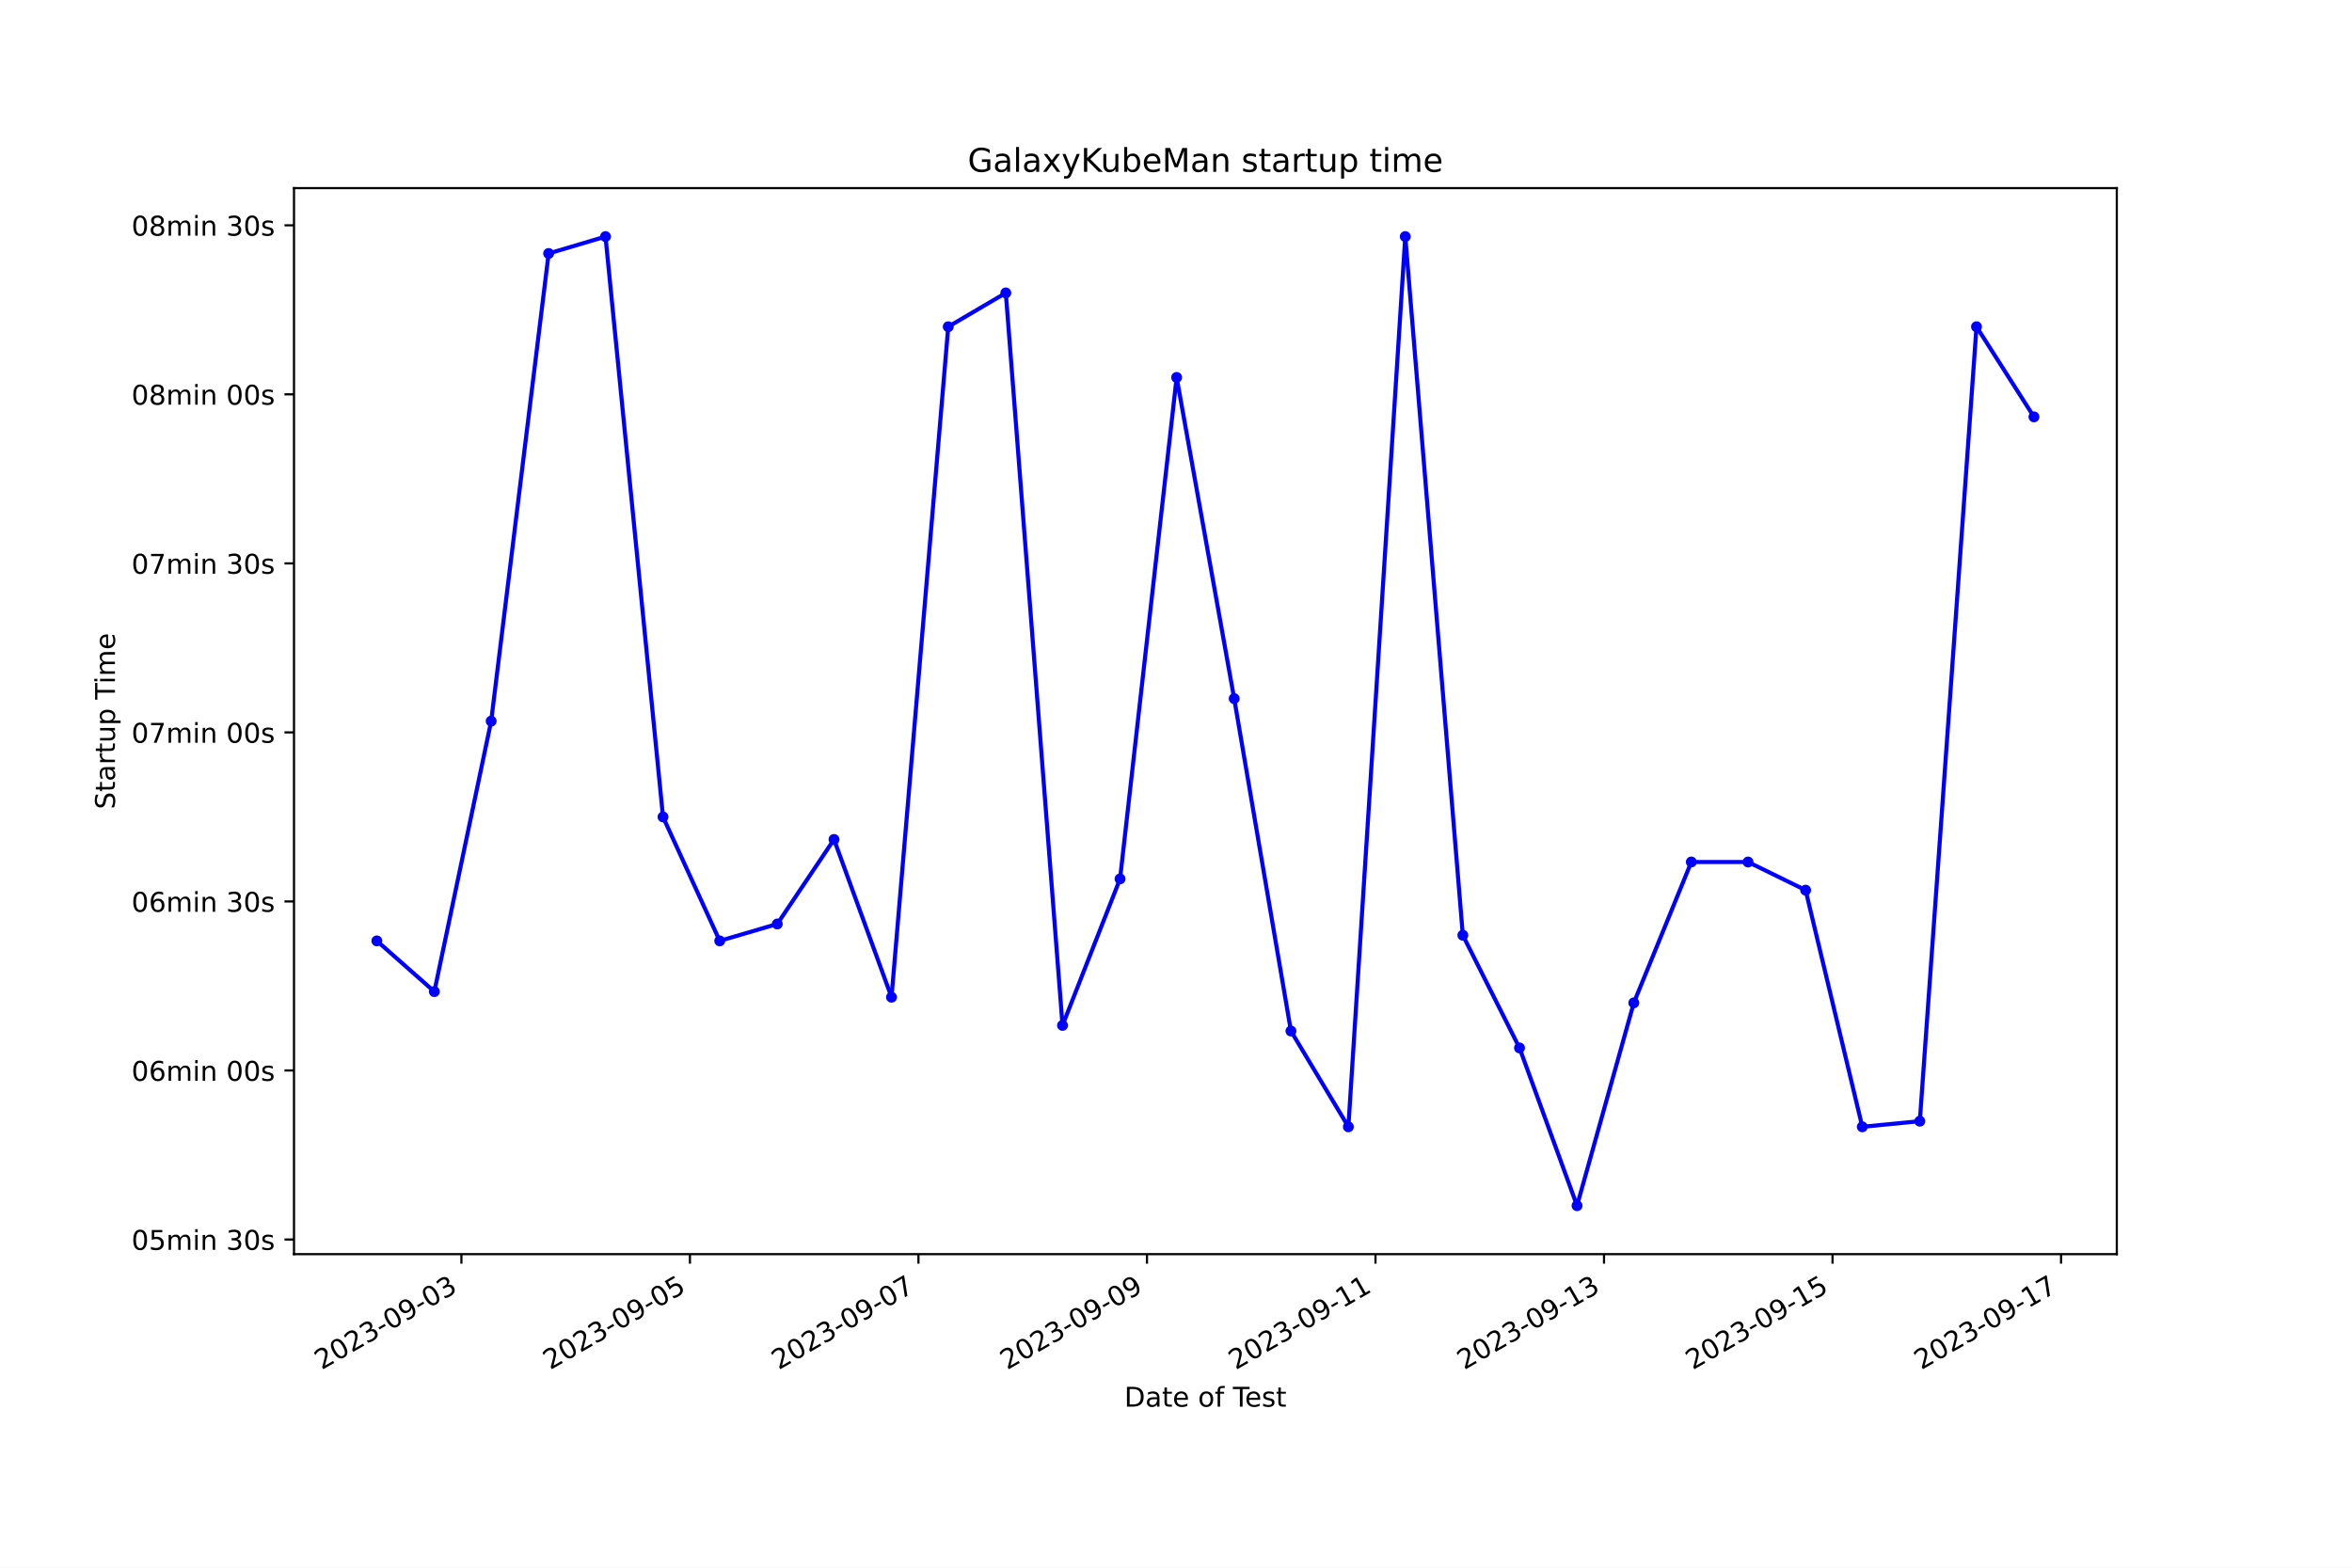
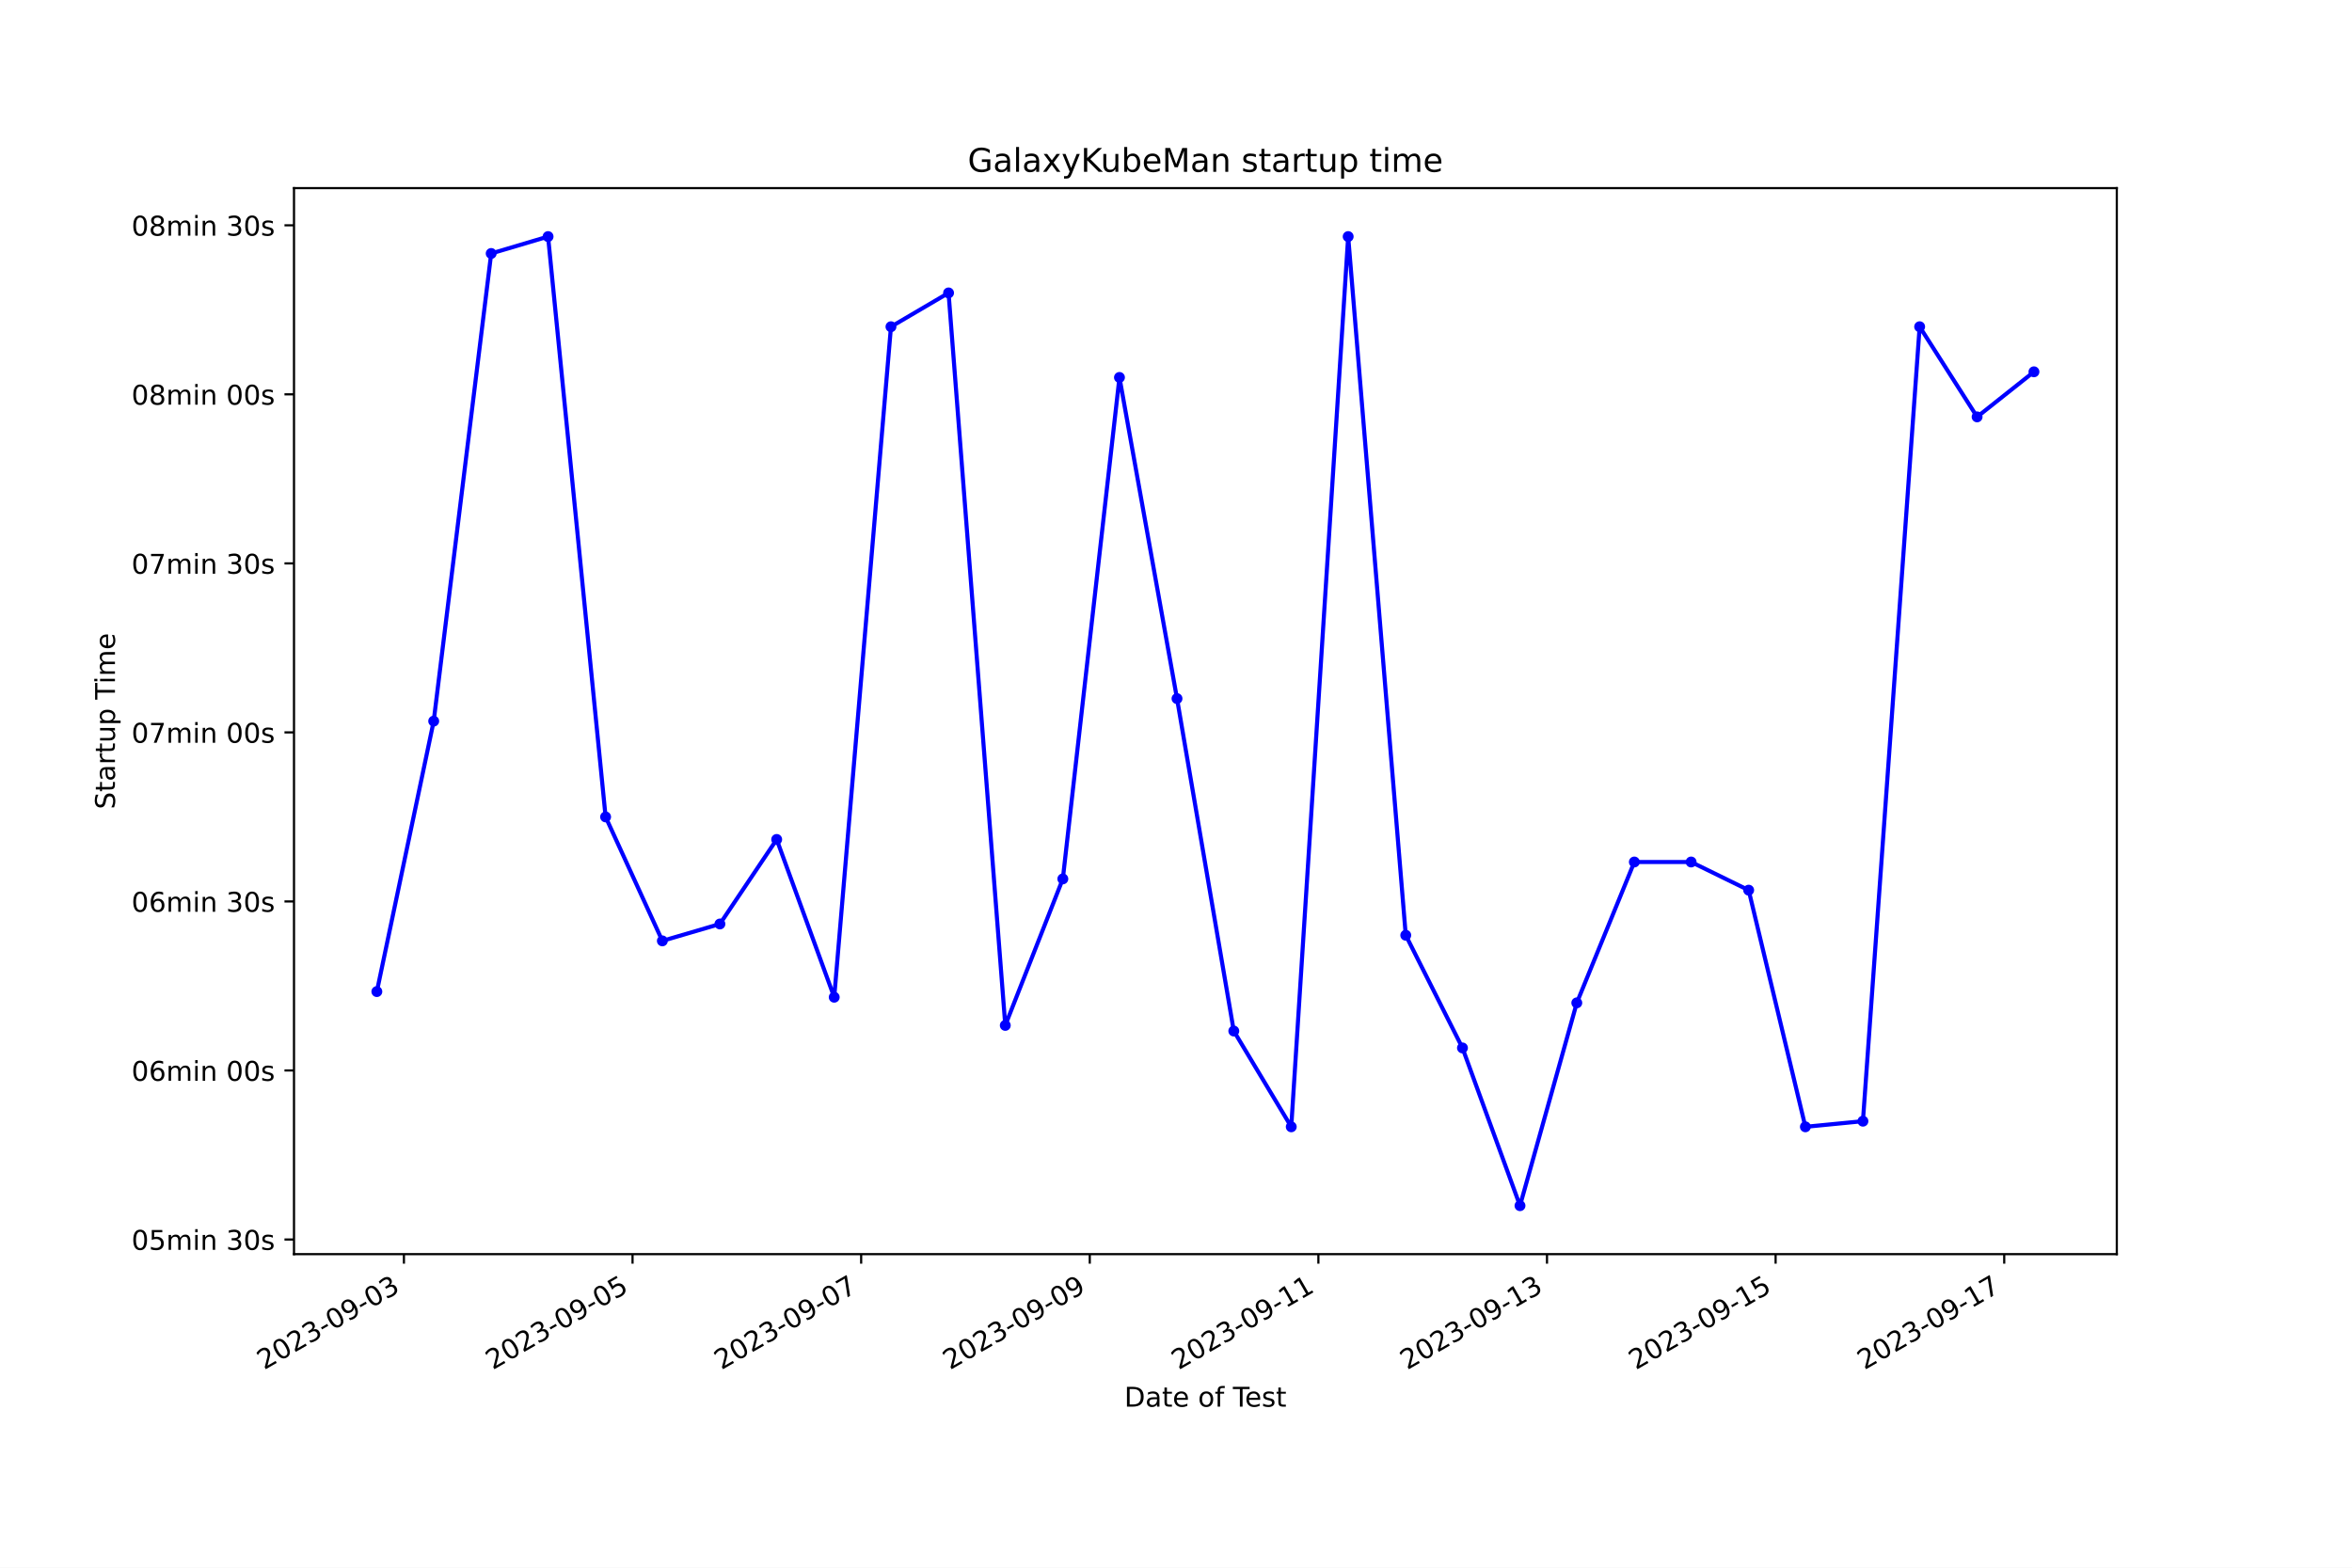
<svg xmlns="http://www.w3.org/2000/svg" xmlns:xlink="http://www.w3.org/1999/xlink" width="864pt" height="576pt" viewBox="0 0 864 576" version="1.1">
  <defs>
    <style type="text/css">*{stroke-linejoin: round; stroke-linecap: butt}</style>
  </defs>
  <g id="figure_1">
    <g id="patch_1">
      <path d="M 0 576  L 864 576  L 864 0  L 0 0  z " style="fill: #ffffff" />
    </g>
    <g id="axes_1">
      <g id="patch_2">
        <path d="M 108 460.8  L 777.6 460.8  L 777.6 69.12  L 108 69.12  z " style="fill: #ffffff" />
      </g>
      <g id="matplotlib.axis_1">
        <g id="xtick_1">
          <g id="line2d_1">
            <defs>
-               <path id="m7dee539bcd" d="M 0 0  L 0 3.5  " style="stroke: #000000; stroke-width: 0.8" />
+               <path id="m2904d286fd" d="M 0 0  L 0 3.5  " style="stroke: #000000; stroke-width: 0.8" />
            </defs>
            <g>
-               <use xlink:href="#m7dee539bcd" x="169.499" y="460.8" style="stroke: #000000; stroke-width: 0.8" />
+               <use xlink:href="#m2904d286fd" x="148.383" y="460.8" style="stroke: #000000; stroke-width: 0.8" />
            </g>
          </g>
          <g id="text_1">
-             <g transform="translate(118.1293 503.4383) rotate(-30) scale(0.1 -0.1)">
+             <g transform="translate(97.01379 503.4383) rotate(-30) scale(0.1 -0.1)">
              <defs>
                <path id="DejaVuSans-32" d="M 1228 531  L 3431 531  L 3431 0  L 469 0  L 469 531  Q 828 903 1448 1529  Q 2069 2156 2228 2338  Q 2531 2678 2651 2914  Q 2772 3150 2772 3378  Q 2772 3750 2511 3984  Q 2250 4219 1831 4219  Q 1534 4219 1204 4116  Q 875 4013 500 3803  L 500 4441  Q 881 4594 1212 4672  Q 1544 4750 1819 4750  Q 2544 4750 2975 4387  Q 3406 4025 3406 3419  Q 3406 3131 3298 2873  Q 3191 2616 2906 2266  Q 2828 2175 2409 1742  Q 1991 1309 1228 531  z " transform="scale(0.015625)" />
                <path id="DejaVuSans-30" d="M 2034 4250  Q 1547 4250 1301 3770  Q 1056 3291 1056 2328  Q 1056 1369 1301 889  Q 1547 409 2034 409  Q 2525 409 2770 889  Q 3016 1369 3016 2328  Q 3016 3291 2770 3770  Q 2525 4250 2034 4250  z M 2034 4750  Q 2819 4750 3233 4129  Q 3647 3509 3647 2328  Q 3647 1150 3233 529  Q 2819 -91 2034 -91  Q 1250 -91 836 529  Q 422 1150 422 2328  Q 422 3509 836 4129  Q 1250 4750 2034 4750  z " transform="scale(0.015625)" />
                <path id="DejaVuSans-33" d="M 2597 2516  Q 3050 2419 3304 2112  Q 3559 1806 3559 1356  Q 3559 666 3084 287  Q 2609 -91 1734 -91  Q 1441 -91 1130 -33  Q 819 25 488 141  L 488 750  Q 750 597 1062 519  Q 1375 441 1716 441  Q 2309 441 2620 675  Q 2931 909 2931 1356  Q 2931 1769 2642 2001  Q 2353 2234 1838 2234  L 1294 2234  L 1294 2753  L 1863 2753  Q 2328 2753 2575 2939  Q 2822 3125 2822 3475  Q 2822 3834 2567 4026  Q 2313 4219 1838 4219  Q 1578 4219 1281 4162  Q 984 4106 628 3988  L 628 4550  Q 988 4650 1302 4700  Q 1616 4750 1894 4750  Q 2613 4750 3031 4423  Q 3450 4097 3450 3541  Q 3450 3153 3228 2886  Q 3006 2619 2597 2516  z " transform="scale(0.015625)" />
                <path id="DejaVuSans-2d" d="M 313 2009  L 1997 2009  L 1997 1497  L 313 1497  L 313 2009  z " transform="scale(0.015625)" />
                <path id="DejaVuSans-39" d="M 703 97  L 703 672  Q 941 559 1184 500  Q 1428 441 1663 441  Q 2288 441 2617 861  Q 2947 1281 2994 2138  Q 2813 1869 2534 1725  Q 2256 1581 1919 1581  Q 1219 1581 811 2004  Q 403 2428 403 3163  Q 403 3881 828 4315  Q 1253 4750 1959 4750  Q 2769 4750 3195 4129  Q 3622 3509 3622 2328  Q 3622 1225 3098 567  Q 2575 -91 1691 -91  Q 1453 -91 1209 -44  Q 966 3 703 97  z M 1959 2075  Q 2384 2075 2632 2365  Q 2881 2656 2881 3163  Q 2881 3666 2632 3958  Q 2384 4250 1959 4250  Q 1534 4250 1286 3958  Q 1038 3666 1038 3163  Q 1038 2656 1286 2365  Q 1534 2075 1959 2075  z " transform="scale(0.015625)" />
              </defs>
              <use xlink:href="#DejaVuSans-32" />
              <use xlink:href="#DejaVuSans-30" x="63.623" />
              <use xlink:href="#DejaVuSans-32" x="127.246" />
              <use xlink:href="#DejaVuSans-33" x="190.869" />
              <use xlink:href="#DejaVuSans-2d" x="254.492" />
              <use xlink:href="#DejaVuSans-30" x="290.576" />
              <use xlink:href="#DejaVuSans-39" x="354.199" />
              <use xlink:href="#DejaVuSans-2d" x="417.822" />
              <use xlink:href="#DejaVuSans-30" x="453.906" />
              <use xlink:href="#DejaVuSans-33" x="517.529" />
            </g>
          </g>
        </g>
        <g id="xtick_2">
          <g id="line2d_2">
            <g>
-               <use xlink:href="#m7dee539bcd" x="253.445" y="460.8" style="stroke: #000000; stroke-width: 0.8" />
+               <use xlink:href="#m2904d286fd" x="232.363" y="460.8" style="stroke: #000000; stroke-width: 0.8" />
            </g>
          </g>
          <g id="text_2">
-             <g transform="translate(202.0751 503.4383) rotate(-30) scale(0.1 -0.1)">
+             <g transform="translate(180.9939 503.4383) rotate(-30) scale(0.1 -0.1)">
              <defs>
                <path id="DejaVuSans-35" d="M 691 4666  L 3169 4666  L 3169 4134  L 1269 4134  L 1269 2991  Q 1406 3038 1543 3061  Q 1681 3084 1819 3084  Q 2600 3084 3056 2656  Q 3513 2228 3513 1497  Q 3513 744 3044 326  Q 2575 -91 1722 -91  Q 1428 -91 1123 -41  Q 819 9 494 109  L 494 744  Q 775 591 1075 516  Q 1375 441 1709 441  Q 2250 441 2565 725  Q 2881 1009 2881 1497  Q 2881 1984 2565 2268  Q 2250 2553 1709 2553  Q 1456 2553 1204 2497  Q 953 2441 691 2322  L 691 4666  z " transform="scale(0.015625)" />
              </defs>
              <use xlink:href="#DejaVuSans-32" />
              <use xlink:href="#DejaVuSans-30" x="63.623" />
              <use xlink:href="#DejaVuSans-32" x="127.246" />
              <use xlink:href="#DejaVuSans-33" x="190.869" />
              <use xlink:href="#DejaVuSans-2d" x="254.492" />
              <use xlink:href="#DejaVuSans-30" x="290.576" />
              <use xlink:href="#DejaVuSans-39" x="354.199" />
              <use xlink:href="#DejaVuSans-2d" x="417.822" />
              <use xlink:href="#DejaVuSans-30" x="453.906" />
              <use xlink:href="#DejaVuSans-35" x="517.529" />
            </g>
          </g>
        </g>
        <g id="xtick_3">
          <g id="line2d_3">
            <g>
-               <use xlink:href="#m7dee539bcd" x="337.39" y="460.8" style="stroke: #000000; stroke-width: 0.8" />
+               <use xlink:href="#m2904d286fd" x="316.343" y="460.8" style="stroke: #000000; stroke-width: 0.8" />
            </g>
          </g>
          <g id="text_3">
-             <g transform="translate(286.021 503.4383) rotate(-30) scale(0.1 -0.1)">
+             <g transform="translate(264.9739 503.4383) rotate(-30) scale(0.1 -0.1)">
              <defs>
                <path id="DejaVuSans-37" d="M 525 4666  L 3525 4666  L 3525 4397  L 1831 0  L 1172 0  L 2766 4134  L 525 4134  L 525 4666  z " transform="scale(0.015625)" />
              </defs>
              <use xlink:href="#DejaVuSans-32" />
              <use xlink:href="#DejaVuSans-30" x="63.623" />
              <use xlink:href="#DejaVuSans-32" x="127.246" />
              <use xlink:href="#DejaVuSans-33" x="190.869" />
              <use xlink:href="#DejaVuSans-2d" x="254.492" />
              <use xlink:href="#DejaVuSans-30" x="290.576" />
              <use xlink:href="#DejaVuSans-39" x="354.199" />
              <use xlink:href="#DejaVuSans-2d" x="417.822" />
              <use xlink:href="#DejaVuSans-30" x="453.906" />
              <use xlink:href="#DejaVuSans-37" x="517.529" />
            </g>
          </g>
        </g>
        <g id="xtick_4">
          <g id="line2d_4">
            <g>
-               <use xlink:href="#m7dee539bcd" x="421.336" y="460.8" style="stroke: #000000; stroke-width: 0.8" />
+               <use xlink:href="#m2904d286fd" x="400.323" y="460.8" style="stroke: #000000; stroke-width: 0.8" />
            </g>
          </g>
          <g id="text_4">
-             <g transform="translate(369.9668 503.4383) rotate(-30) scale(0.1 -0.1)">
+             <g transform="translate(348.954 503.4383) rotate(-30) scale(0.1 -0.1)">
              <use xlink:href="#DejaVuSans-32" />
              <use xlink:href="#DejaVuSans-30" x="63.623" />
              <use xlink:href="#DejaVuSans-32" x="127.246" />
              <use xlink:href="#DejaVuSans-33" x="190.869" />
              <use xlink:href="#DejaVuSans-2d" x="254.492" />
              <use xlink:href="#DejaVuSans-30" x="290.576" />
              <use xlink:href="#DejaVuSans-39" x="354.199" />
              <use xlink:href="#DejaVuSans-2d" x="417.822" />
              <use xlink:href="#DejaVuSans-30" x="453.906" />
              <use xlink:href="#DejaVuSans-39" x="517.529" />
            </g>
          </g>
        </g>
        <g id="xtick_5">
          <g id="line2d_5">
            <g>
-               <use xlink:href="#m7dee539bcd" x="505.282" y="460.8" style="stroke: #000000; stroke-width: 0.8" />
+               <use xlink:href="#m2904d286fd" x="484.304" y="460.8" style="stroke: #000000; stroke-width: 0.8" />
            </g>
          </g>
          <g id="text_5">
-             <g transform="translate(453.9126 503.4383) rotate(-30) scale(0.1 -0.1)">
+             <g transform="translate(432.9341 503.4383) rotate(-30) scale(0.1 -0.1)">
              <defs>
                <path id="DejaVuSans-31" d="M 794 531  L 1825 531  L 1825 4091  L 703 3866  L 703 4441  L 1819 4666  L 2450 4666  L 2450 531  L 3481 531  L 3481 0  L 794 0  L 794 531  z " transform="scale(0.015625)" />
              </defs>
              <use xlink:href="#DejaVuSans-32" />
              <use xlink:href="#DejaVuSans-30" x="63.623" />
              <use xlink:href="#DejaVuSans-32" x="127.246" />
              <use xlink:href="#DejaVuSans-33" x="190.869" />
              <use xlink:href="#DejaVuSans-2d" x="254.492" />
              <use xlink:href="#DejaVuSans-30" x="290.576" />
              <use xlink:href="#DejaVuSans-39" x="354.199" />
              <use xlink:href="#DejaVuSans-2d" x="417.822" />
              <use xlink:href="#DejaVuSans-31" x="453.906" />
              <use xlink:href="#DejaVuSans-31" x="517.529" />
            </g>
          </g>
        </g>
        <g id="xtick_6">
          <g id="line2d_6">
            <g>
-               <use xlink:href="#m7dee539bcd" x="589.228" y="460.8" style="stroke: #000000; stroke-width: 0.8" />
+               <use xlink:href="#m2904d286fd" x="568.284" y="460.8" style="stroke: #000000; stroke-width: 0.8" />
            </g>
          </g>
          <g id="text_6">
-             <g transform="translate(537.8585 503.4383) rotate(-30) scale(0.1 -0.1)">
+             <g transform="translate(516.9142 503.4383) rotate(-30) scale(0.1 -0.1)">
              <use xlink:href="#DejaVuSans-32" />
              <use xlink:href="#DejaVuSans-30" x="63.623" />
              <use xlink:href="#DejaVuSans-32" x="127.246" />
              <use xlink:href="#DejaVuSans-33" x="190.869" />
              <use xlink:href="#DejaVuSans-2d" x="254.492" />
              <use xlink:href="#DejaVuSans-30" x="290.576" />
              <use xlink:href="#DejaVuSans-39" x="354.199" />
              <use xlink:href="#DejaVuSans-2d" x="417.822" />
              <use xlink:href="#DejaVuSans-31" x="453.906" />
              <use xlink:href="#DejaVuSans-33" x="517.529" />
            </g>
          </g>
        </g>
        <g id="xtick_7">
          <g id="line2d_7">
            <g>
-               <use xlink:href="#m7dee539bcd" x="673.174" y="460.8" style="stroke: #000000; stroke-width: 0.8" />
+               <use xlink:href="#m2904d286fd" x="652.264" y="460.8" style="stroke: #000000; stroke-width: 0.8" />
            </g>
          </g>
          <g id="text_7">
-             <g transform="translate(621.8043 503.4383) rotate(-30) scale(0.1 -0.1)">
+             <g transform="translate(600.8943 503.4383) rotate(-30) scale(0.1 -0.1)">
              <use xlink:href="#DejaVuSans-32" />
              <use xlink:href="#DejaVuSans-30" x="63.623" />
              <use xlink:href="#DejaVuSans-32" x="127.246" />
              <use xlink:href="#DejaVuSans-33" x="190.869" />
              <use xlink:href="#DejaVuSans-2d" x="254.492" />
              <use xlink:href="#DejaVuSans-30" x="290.576" />
              <use xlink:href="#DejaVuSans-39" x="354.199" />
              <use xlink:href="#DejaVuSans-2d" x="417.822" />
              <use xlink:href="#DejaVuSans-31" x="453.906" />
              <use xlink:href="#DejaVuSans-35" x="517.529" />
            </g>
          </g>
        </g>
        <g id="xtick_8">
          <g id="line2d_8">
            <g>
-               <use xlink:href="#m7dee539bcd" x="757.12" y="460.8" style="stroke: #000000; stroke-width: 0.8" />
+               <use xlink:href="#m2904d286fd" x="736.244" y="460.8" style="stroke: #000000; stroke-width: 0.8" />
            </g>
          </g>
          <g id="text_8">
-             <g transform="translate(705.7501 503.4383) rotate(-30) scale(0.1 -0.1)">
+             <g transform="translate(684.8743 503.4383) rotate(-30) scale(0.1 -0.1)">
              <use xlink:href="#DejaVuSans-32" />
              <use xlink:href="#DejaVuSans-30" x="63.623" />
              <use xlink:href="#DejaVuSans-32" x="127.246" />
              <use xlink:href="#DejaVuSans-33" x="190.869" />
              <use xlink:href="#DejaVuSans-2d" x="254.492" />
              <use xlink:href="#DejaVuSans-30" x="290.576" />
              <use xlink:href="#DejaVuSans-39" x="354.199" />
              <use xlink:href="#DejaVuSans-2d" x="417.822" />
              <use xlink:href="#DejaVuSans-31" x="453.906" />
              <use xlink:href="#DejaVuSans-37" x="517.529" />
            </g>
          </g>
        </g>
        <g id="text_9">
          <g transform="translate(413.0063 516.8378) scale(0.1 -0.1)">
            <defs>
              <path id="DejaVuSans-44" d="M 1259 4147  L 1259 519  L 2022 519  Q 2988 519 3436 956  Q 3884 1394 3884 2338  Q 3884 3275 3436 3711  Q 2988 4147 2022 4147  L 1259 4147  z M 628 4666  L 1925 4666  Q 3281 4666 3915 4102  Q 4550 3538 4550 2338  Q 4550 1131 3912 565  Q 3275 0 1925 0  L 628 0  L 628 4666  z " transform="scale(0.015625)" />
              <path id="DejaVuSans-61" d="M 2194 1759  Q 1497 1759 1228 1600  Q 959 1441 959 1056  Q 959 750 1161 570  Q 1363 391 1709 391  Q 2188 391 2477 730  Q 2766 1069 2766 1631  L 2766 1759  L 2194 1759  z M 3341 1997  L 3341 0  L 2766 0  L 2766 531  Q 2569 213 2275 61  Q 1981 -91 1556 -91  Q 1019 -91 701 211  Q 384 513 384 1019  Q 384 1609 779 1909  Q 1175 2209 1959 2209  L 2766 2209  L 2766 2266  Q 2766 2663 2505 2880  Q 2244 3097 1772 3097  Q 1472 3097 1187 3025  Q 903 2953 641 2809  L 641 3341  Q 956 3463 1253 3523  Q 1550 3584 1831 3584  Q 2591 3584 2966 3190  Q 3341 2797 3341 1997  z " transform="scale(0.015625)" />
              <path id="DejaVuSans-74" d="M 1172 4494  L 1172 3500  L 2356 3500  L 2356 3053  L 1172 3053  L 1172 1153  Q 1172 725 1289 603  Q 1406 481 1766 481  L 2356 481  L 2356 0  L 1766 0  Q 1100 0 847 248  Q 594 497 594 1153  L 594 3053  L 172 3053  L 172 3500  L 594 3500  L 594 4494  L 1172 4494  z " transform="scale(0.015625)" />
              <path id="DejaVuSans-65" d="M 3597 1894  L 3597 1613  L 953 1613  Q 991 1019 1311 708  Q 1631 397 2203 397  Q 2534 397 2845 478  Q 3156 559 3463 722  L 3463 178  Q 3153 47 2828 -22  Q 2503 -91 2169 -91  Q 1331 -91 842 396  Q 353 884 353 1716  Q 353 2575 817 3079  Q 1281 3584 2069 3584  Q 2775 3584 3186 3129  Q 3597 2675 3597 1894  z M 3022 2063  Q 3016 2534 2758 2815  Q 2500 3097 2075 3097  Q 1594 3097 1305 2825  Q 1016 2553 972 2059  L 3022 2063  z " transform="scale(0.015625)" />
              <path id="DejaVuSans-20" transform="scale(0.015625)" />
              <path id="DejaVuSans-6f" d="M 1959 3097  Q 1497 3097 1228 2736  Q 959 2375 959 1747  Q 959 1119 1226 758  Q 1494 397 1959 397  Q 2419 397 2687 759  Q 2956 1122 2956 1747  Q 2956 2369 2687 2733  Q 2419 3097 1959 3097  z M 1959 3584  Q 2709 3584 3137 3096  Q 3566 2609 3566 1747  Q 3566 888 3137 398  Q 2709 -91 1959 -91  Q 1206 -91 779 398  Q 353 888 353 1747  Q 353 2609 779 3096  Q 1206 3584 1959 3584  z " transform="scale(0.015625)" />
              <path id="DejaVuSans-66" d="M 2375 4863  L 2375 4384  L 1825 4384  Q 1516 4384 1395 4259  Q 1275 4134 1275 3809  L 1275 3500  L 2222 3500  L 2222 3053  L 1275 3053  L 1275 0  L 697 0  L 697 3053  L 147 3053  L 147 3500  L 697 3500  L 697 3744  Q 697 4328 969 4595  Q 1241 4863 1831 4863  L 2375 4863  z " transform="scale(0.015625)" />
              <path id="DejaVuSans-54" d="M -19 4666  L 3928 4666  L 3928 4134  L 2272 4134  L 2272 0  L 1638 0  L 1638 4134  L -19 4134  L -19 4666  z " transform="scale(0.015625)" />
              <path id="DejaVuSans-73" d="M 2834 3397  L 2834 2853  Q 2591 2978 2328 3040  Q 2066 3103 1784 3103  Q 1356 3103 1142 2972  Q 928 2841 928 2578  Q 928 2378 1081 2264  Q 1234 2150 1697 2047  L 1894 2003  Q 2506 1872 2764 1633  Q 3022 1394 3022 966  Q 3022 478 2636 193  Q 2250 -91 1575 -91  Q 1294 -91 989 -36  Q 684 19 347 128  L 347 722  Q 666 556 975 473  Q 1284 391 1588 391  Q 1994 391 2212 530  Q 2431 669 2431 922  Q 2431 1156 2273 1281  Q 2116 1406 1581 1522  L 1381 1569  Q 847 1681 609 1914  Q 372 2147 372 2553  Q 372 3047 722 3315  Q 1072 3584 1716 3584  Q 2034 3584 2315 3537  Q 2597 3491 2834 3397  z " transform="scale(0.015625)" />
            </defs>
            <use xlink:href="#DejaVuSans-44" />
            <use xlink:href="#DejaVuSans-61" x="77.002" />
            <use xlink:href="#DejaVuSans-74" x="138.281" />
            <use xlink:href="#DejaVuSans-65" x="177.49" />
            <use xlink:href="#DejaVuSans-20" x="239.014" />
            <use xlink:href="#DejaVuSans-6f" x="270.801" />
            <use xlink:href="#DejaVuSans-66" x="331.982" />
            <use xlink:href="#DejaVuSans-20" x="367.188" />
            <use xlink:href="#DejaVuSans-54" x="398.975" />
            <use xlink:href="#DejaVuSans-65" x="443.059" />
            <use xlink:href="#DejaVuSans-73" x="504.582" />
            <use xlink:href="#DejaVuSans-74" x="556.682" />
          </g>
        </g>
      </g>
      <g id="matplotlib.axis_2">
        <g id="ytick_1">
          <g id="line2d_9">
            <defs>
-               <path id="m3acc24ec2b" d="M 0 0  L -3.5 0  " style="stroke: #000000; stroke-width: 0.8" />
+               <path id="mbc6cce173a" d="M 0 0  L -3.5 0  " style="stroke: #000000; stroke-width: 0.8" />
            </defs>
            <g>
-               <use xlink:href="#m3acc24ec2b" x="108" y="455.418" style="stroke: #000000; stroke-width: 0.8" />
+               <use xlink:href="#mbc6cce173a" x="108" y="455.418" style="stroke: #000000; stroke-width: 0.8" />
            </g>
          </g>
          <g id="text_10">
            <g transform="translate(48.30625 459.2167) scale(0.1 -0.1)">
              <defs>
                <path id="DejaVuSans-6d" d="M 3328 2828  Q 3544 3216 3844 3400  Q 4144 3584 4550 3584  Q 5097 3584 5394 3201  Q 5691 2819 5691 2113  L 5691 0  L 5113 0  L 5113 2094  Q 5113 2597 4934 2840  Q 4756 3084 4391 3084  Q 3944 3084 3684 2787  Q 3425 2491 3425 1978  L 3425 0  L 2847 0  L 2847 2094  Q 2847 2600 2669 2842  Q 2491 3084 2119 3084  Q 1678 3084 1418 2786  Q 1159 2488 1159 1978  L 1159 0  L 581 0  L 581 3500  L 1159 3500  L 1159 2956  Q 1356 3278 1631 3431  Q 1906 3584 2284 3584  Q 2666 3584 2933 3390  Q 3200 3197 3328 2828  z " transform="scale(0.015625)" />
                <path id="DejaVuSans-69" d="M 603 3500  L 1178 3500  L 1178 0  L 603 0  L 603 3500  z M 603 4863  L 1178 4863  L 1178 4134  L 603 4134  L 603 4863  z " transform="scale(0.015625)" />
                <path id="DejaVuSans-6e" d="M 3513 2113  L 3513 0  L 2938 0  L 2938 2094  Q 2938 2591 2744 2837  Q 2550 3084 2163 3084  Q 1697 3084 1428 2787  Q 1159 2491 1159 1978  L 1159 0  L 581 0  L 581 3500  L 1159 3500  L 1159 2956  Q 1366 3272 1645 3428  Q 1925 3584 2291 3584  Q 2894 3584 3203 3211  Q 3513 2838 3513 2113  z " transform="scale(0.015625)" />
              </defs>
              <use xlink:href="#DejaVuSans-30" />
              <use xlink:href="#DejaVuSans-35" x="63.623" />
              <use xlink:href="#DejaVuSans-6d" x="127.246" />
              <use xlink:href="#DejaVuSans-69" x="224.658" />
              <use xlink:href="#DejaVuSans-6e" x="252.441" />
              <use xlink:href="#DejaVuSans-20" x="315.82" />
              <use xlink:href="#DejaVuSans-33" x="347.607" />
              <use xlink:href="#DejaVuSans-30" x="411.23" />
              <use xlink:href="#DejaVuSans-73" x="474.854" />
            </g>
          </g>
        </g>
        <g id="ytick_2">
          <g id="line2d_10">
            <g>
-               <use xlink:href="#m3acc24ec2b" x="108" y="393.312" style="stroke: #000000; stroke-width: 0.8" />
+               <use xlink:href="#mbc6cce173a" x="108" y="393.312" style="stroke: #000000; stroke-width: 0.8" />
            </g>
          </g>
          <g id="text_11">
            <g transform="translate(48.30625 397.111) scale(0.1 -0.1)">
              <defs>
                <path id="DejaVuSans-36" d="M 2113 2584  Q 1688 2584 1439 2293  Q 1191 2003 1191 1497  Q 1191 994 1439 701  Q 1688 409 2113 409  Q 2538 409 2786 701  Q 3034 994 3034 1497  Q 3034 2003 2786 2293  Q 2538 2584 2113 2584  z M 3366 4563  L 3366 3988  Q 3128 4100 2886 4159  Q 2644 4219 2406 4219  Q 1781 4219 1451 3797  Q 1122 3375 1075 2522  Q 1259 2794 1537 2939  Q 1816 3084 2150 3084  Q 2853 3084 3261 2657  Q 3669 2231 3669 1497  Q 3669 778 3244 343  Q 2819 -91 2113 -91  Q 1303 -91 875 529  Q 447 1150 447 2328  Q 447 3434 972 4092  Q 1497 4750 2381 4750  Q 2619 4750 2861 4703  Q 3103 4656 3366 4563  z " transform="scale(0.015625)" />
              </defs>
              <use xlink:href="#DejaVuSans-30" />
              <use xlink:href="#DejaVuSans-36" x="63.623" />
              <use xlink:href="#DejaVuSans-6d" x="127.246" />
              <use xlink:href="#DejaVuSans-69" x="224.658" />
              <use xlink:href="#DejaVuSans-6e" x="252.441" />
              <use xlink:href="#DejaVuSans-20" x="315.82" />
              <use xlink:href="#DejaVuSans-30" x="347.607" />
              <use xlink:href="#DejaVuSans-30" x="411.23" />
              <use xlink:href="#DejaVuSans-73" x="474.854" />
            </g>
          </g>
        </g>
        <g id="ytick_3">
          <g id="line2d_11">
            <g>
-               <use xlink:href="#m3acc24ec2b" x="108" y="331.206" style="stroke: #000000; stroke-width: 0.8" />
+               <use xlink:href="#mbc6cce173a" x="108" y="331.206" style="stroke: #000000; stroke-width: 0.8" />
            </g>
          </g>
          <g id="text_12">
            <g transform="translate(48.30625 335.0053) scale(0.1 -0.1)">
              <use xlink:href="#DejaVuSans-30" />
              <use xlink:href="#DejaVuSans-36" x="63.623" />
              <use xlink:href="#DejaVuSans-6d" x="127.246" />
              <use xlink:href="#DejaVuSans-69" x="224.658" />
              <use xlink:href="#DejaVuSans-6e" x="252.441" />
              <use xlink:href="#DejaVuSans-20" x="315.82" />
              <use xlink:href="#DejaVuSans-33" x="347.607" />
              <use xlink:href="#DejaVuSans-30" x="411.23" />
              <use xlink:href="#DejaVuSans-73" x="474.854" />
            </g>
          </g>
        </g>
        <g id="ytick_4">
          <g id="line2d_12">
            <g>
-               <use xlink:href="#m3acc24ec2b" x="108" y="269.1" style="stroke: #000000; stroke-width: 0.8" />
+               <use xlink:href="#mbc6cce173a" x="108" y="269.1" style="stroke: #000000; stroke-width: 0.8" />
            </g>
          </g>
          <g id="text_13">
            <g transform="translate(48.30625 272.8996) scale(0.1 -0.1)">
              <use xlink:href="#DejaVuSans-30" />
              <use xlink:href="#DejaVuSans-37" x="63.623" />
              <use xlink:href="#DejaVuSans-6d" x="127.246" />
              <use xlink:href="#DejaVuSans-69" x="224.658" />
              <use xlink:href="#DejaVuSans-6e" x="252.441" />
              <use xlink:href="#DejaVuSans-20" x="315.82" />
              <use xlink:href="#DejaVuSans-30" x="347.607" />
              <use xlink:href="#DejaVuSans-30" x="411.23" />
              <use xlink:href="#DejaVuSans-73" x="474.854" />
            </g>
          </g>
        </g>
        <g id="ytick_5">
          <g id="line2d_13">
            <g>
-               <use xlink:href="#m3acc24ec2b" x="108" y="206.995" style="stroke: #000000; stroke-width: 0.8" />
+               <use xlink:href="#mbc6cce173a" x="108" y="206.995" style="stroke: #000000; stroke-width: 0.8" />
            </g>
          </g>
          <g id="text_14">
            <g transform="translate(48.30625 210.7939) scale(0.1 -0.1)">
              <use xlink:href="#DejaVuSans-30" />
              <use xlink:href="#DejaVuSans-37" x="63.623" />
              <use xlink:href="#DejaVuSans-6d" x="127.246" />
              <use xlink:href="#DejaVuSans-69" x="224.658" />
              <use xlink:href="#DejaVuSans-6e" x="252.441" />
              <use xlink:href="#DejaVuSans-20" x="315.82" />
              <use xlink:href="#DejaVuSans-33" x="347.607" />
              <use xlink:href="#DejaVuSans-30" x="411.23" />
              <use xlink:href="#DejaVuSans-73" x="474.854" />
            </g>
          </g>
        </g>
        <g id="ytick_6">
          <g id="line2d_14">
            <g>
-               <use xlink:href="#m3acc24ec2b" x="108" y="144.889" style="stroke: #000000; stroke-width: 0.8" />
+               <use xlink:href="#mbc6cce173a" x="108" y="144.889" style="stroke: #000000; stroke-width: 0.8" />
            </g>
          </g>
          <g id="text_15">
            <g transform="translate(48.30625 148.6882) scale(0.1 -0.1)">
              <defs>
                <path id="DejaVuSans-38" d="M 2034 2216  Q 1584 2216 1326 1975  Q 1069 1734 1069 1313  Q 1069 891 1326 650  Q 1584 409 2034 409  Q 2484 409 2743 651  Q 3003 894 3003 1313  Q 3003 1734 2745 1975  Q 2488 2216 2034 2216  z M 1403 2484  Q 997 2584 770 2862  Q 544 3141 544 3541  Q 544 4100 942 4425  Q 1341 4750 2034 4750  Q 2731 4750 3128 4425  Q 3525 4100 3525 3541  Q 3525 3141 3298 2862  Q 3072 2584 2669 2484  Q 3125 2378 3379 2068  Q 3634 1759 3634 1313  Q 3634 634 3220 271  Q 2806 -91 2034 -91  Q 1263 -91 848 271  Q 434 634 434 1313  Q 434 1759 690 2068  Q 947 2378 1403 2484  z M 1172 3481  Q 1172 3119 1398 2916  Q 1625 2713 2034 2713  Q 2441 2713 2670 2916  Q 2900 3119 2900 3481  Q 2900 3844 2670 4047  Q 2441 4250 2034 4250  Q 1625 4250 1398 4047  Q 1172 3844 1172 3481  z " transform="scale(0.015625)" />
              </defs>
              <use xlink:href="#DejaVuSans-30" />
              <use xlink:href="#DejaVuSans-38" x="63.623" />
              <use xlink:href="#DejaVuSans-6d" x="127.246" />
              <use xlink:href="#DejaVuSans-69" x="224.658" />
              <use xlink:href="#DejaVuSans-6e" x="252.441" />
              <use xlink:href="#DejaVuSans-20" x="315.82" />
              <use xlink:href="#DejaVuSans-30" x="347.607" />
              <use xlink:href="#DejaVuSans-30" x="411.23" />
              <use xlink:href="#DejaVuSans-73" x="474.854" />
            </g>
          </g>
        </g>
        <g id="ytick_7">
          <g id="line2d_15">
            <g>
-               <use xlink:href="#m3acc24ec2b" x="108" y="82.783" style="stroke: #000000; stroke-width: 0.8" />
+               <use xlink:href="#mbc6cce173a" x="108" y="82.783" style="stroke: #000000; stroke-width: 0.8" />
            </g>
          </g>
          <g id="text_16">
            <g transform="translate(48.30625 86.58248) scale(0.1 -0.1)">
              <use xlink:href="#DejaVuSans-30" />
              <use xlink:href="#DejaVuSans-38" x="63.623" />
              <use xlink:href="#DejaVuSans-6d" x="127.246" />
              <use xlink:href="#DejaVuSans-69" x="224.658" />
              <use xlink:href="#DejaVuSans-6e" x="252.441" />
              <use xlink:href="#DejaVuSans-20" x="315.82" />
              <use xlink:href="#DejaVuSans-33" x="347.607" />
              <use xlink:href="#DejaVuSans-30" x="411.23" />
              <use xlink:href="#DejaVuSans-73" x="474.854" />
            </g>
          </g>
        </g>
        <g id="text_17">
          <g transform="translate(42.22656 297.3397) rotate(-90) scale(0.1 -0.1)">
            <defs>
              <path id="DejaVuSans-53" d="M 3425 4513  L 3425 3897  Q 3066 4069 2747 4153  Q 2428 4238 2131 4238  Q 1616 4238 1336 4038  Q 1056 3838 1056 3469  Q 1056 3159 1242 3001  Q 1428 2844 1947 2747  L 2328 2669  Q 3034 2534 3370 2195  Q 3706 1856 3706 1288  Q 3706 609 3251 259  Q 2797 -91 1919 -91  Q 1588 -91 1214 -16  Q 841 59 441 206  L 441 856  Q 825 641 1194 531  Q 1563 422 1919 422  Q 2459 422 2753 634  Q 3047 847 3047 1241  Q 3047 1584 2836 1778  Q 2625 1972 2144 2069  L 1759 2144  Q 1053 2284 737 2584  Q 422 2884 422 3419  Q 422 4038 858 4394  Q 1294 4750 2059 4750  Q 2388 4750 2728 4690  Q 3069 4631 3425 4513  z " transform="scale(0.015625)" />
              <path id="DejaVuSans-72" d="M 2631 2963  Q 2534 3019 2420 3045  Q 2306 3072 2169 3072  Q 1681 3072 1420 2755  Q 1159 2438 1159 1844  L 1159 0  L 581 0  L 581 3500  L 1159 3500  L 1159 2956  Q 1341 3275 1631 3429  Q 1922 3584 2338 3584  Q 2397 3584 2469 3576  Q 2541 3569 2628 3553  L 2631 2963  z " transform="scale(0.015625)" />
              <path id="DejaVuSans-75" d="M 544 1381  L 544 3500  L 1119 3500  L 1119 1403  Q 1119 906 1312 657  Q 1506 409 1894 409  Q 2359 409 2629 706  Q 2900 1003 2900 1516  L 2900 3500  L 3475 3500  L 3475 0  L 2900 0  L 2900 538  Q 2691 219 2414 64  Q 2138 -91 1772 -91  Q 1169 -91 856 284  Q 544 659 544 1381  z M 1991 3584  L 1991 3584  z " transform="scale(0.015625)" />
              <path id="DejaVuSans-70" d="M 1159 525  L 1159 -1331  L 581 -1331  L 581 3500  L 1159 3500  L 1159 2969  Q 1341 3281 1617 3432  Q 1894 3584 2278 3584  Q 2916 3584 3314 3078  Q 3713 2572 3713 1747  Q 3713 922 3314 415  Q 2916 -91 2278 -91  Q 1894 -91 1617 61  Q 1341 213 1159 525  z M 3116 1747  Q 3116 2381 2855 2742  Q 2594 3103 2138 3103  Q 1681 3103 1420 2742  Q 1159 2381 1159 1747  Q 1159 1113 1420 752  Q 1681 391 2138 391  Q 2594 391 2855 752  Q 3116 1113 3116 1747  z " transform="scale(0.015625)" />
            </defs>
            <use xlink:href="#DejaVuSans-53" />
            <use xlink:href="#DejaVuSans-74" x="63.477" />
            <use xlink:href="#DejaVuSans-61" x="102.686" />
            <use xlink:href="#DejaVuSans-72" x="163.965" />
            <use xlink:href="#DejaVuSans-74" x="205.078" />
            <use xlink:href="#DejaVuSans-75" x="244.287" />
            <use xlink:href="#DejaVuSans-70" x="307.666" />
            <use xlink:href="#DejaVuSans-20" x="371.143" />
            <use xlink:href="#DejaVuSans-54" x="402.93" />
            <use xlink:href="#DejaVuSans-69" x="460.889" />
            <use xlink:href="#DejaVuSans-6d" x="488.672" />
            <use xlink:href="#DejaVuSans-65" x="586.084" />
          </g>
        </g>
      </g>
      <g id="line2d_16">
-         <path d="M 747.164 153.17  L 726.064 120.047  L 705.238 411.944  L 684.111 414.014  L 663.283 327.066  L 642.151 316.715  L 621.302 316.715  L 600.173 368.47  L 579.316 442.996  L 558.19 385.031  L 537.366 343.627  L 516.221 86.924  L 495.322 414.014  L 474.221 378.82  L 453.373 256.679  L 432.239 138.678  L 411.445 322.925  L 390.315 376.75  L 369.484 107.626  L 348.338 120.047  L 327.5 366.399  L 306.373 308.434  L 285.528 339.487  L 264.392 345.697  L 243.554 300.153  L 222.426 86.924  L 201.541 93.134  L 180.43 264.96  L 159.556 364.329  L 138.436 345.697  " clip-path="url(#p30ca2ab73d)" style="fill: none; stroke: #0000ff; stroke-width: 1.5; stroke-linecap: square" />
+         <path d="M 747.164 136.608  L 726.284 153.17  L 705.176 120.047  L 684.341 411.944  L 663.205 414.014  L 642.369 327.066  L 621.228 316.715  L 600.371 316.715  L 579.233 368.47  L 558.367 442.996  L 537.233 385.031  L 516.4 343.627  L 495.247 86.924  L 474.339 414.014  L 453.23 378.82  L 432.373 256.679  L 411.231 138.678  L 390.428 322.925  L 369.29 376.75  L 348.45 107.626  L 327.296 120.047  L 306.449 366.399  L 285.314 308.434  L 264.46 339.487  L 243.315 345.697  L 222.469 300.153  L 201.332 86.924  L 180.439 93.134  L 159.319 264.96  L 138.436 364.329  " clip-path="url(#pf6435b82b5)" style="fill: none; stroke: #0000ff; stroke-width: 1.5; stroke-linecap: square" />
        <defs>
-           <path id="mc0dd2160db" d="M 0 1.5  C 0.398 1.5 0.779 1.342 1.061 1.061  C 1.342 0.779 1.5 0.398 1.5 0  C 1.5 -0.398 1.342 -0.779 1.061 -1.061  C 0.779 -1.342 0.398 -1.5 0 -1.5  C -0.398 -1.5 -0.779 -1.342 -1.061 -1.061  C -1.342 -0.779 -1.5 -0.398 -1.5 0  C -1.5 0.398 -1.342 0.779 -1.061 1.061  C -0.779 1.342 -0.398 1.5 0 1.5  z " style="stroke: #0000ff" />
+           <path id="mca17f49cf1" d="M 0 1.5  C 0.398 1.5 0.779 1.342 1.061 1.061  C 1.342 0.779 1.5 0.398 1.5 0  C 1.5 -0.398 1.342 -0.779 1.061 -1.061  C 0.779 -1.342 0.398 -1.5 0 -1.5  C -0.398 -1.5 -0.779 -1.342 -1.061 -1.061  C -1.342 -0.779 -1.5 -0.398 -1.5 0  C -1.5 0.398 -1.342 0.779 -1.061 1.061  C -0.779 1.342 -0.398 1.5 0 1.5  z " style="stroke: #0000ff" />
        </defs>
-         <g clip-path="url(#p30ca2ab73d)">
-           <use xlink:href="#mc0dd2160db" x="747.164" y="153.17" style="fill: #0000ff; stroke: #0000ff" />
-           <use xlink:href="#mc0dd2160db" x="726.064" y="120.047" style="fill: #0000ff; stroke: #0000ff" />
-           <use xlink:href="#mc0dd2160db" x="705.238" y="411.944" style="fill: #0000ff; stroke: #0000ff" />
-           <use xlink:href="#mc0dd2160db" x="684.111" y="414.014" style="fill: #0000ff; stroke: #0000ff" />
-           <use xlink:href="#mc0dd2160db" x="663.283" y="327.066" style="fill: #0000ff; stroke: #0000ff" />
-           <use xlink:href="#mc0dd2160db" x="642.151" y="316.715" style="fill: #0000ff; stroke: #0000ff" />
-           <use xlink:href="#mc0dd2160db" x="621.302" y="316.715" style="fill: #0000ff; stroke: #0000ff" />
-           <use xlink:href="#mc0dd2160db" x="600.173" y="368.47" style="fill: #0000ff; stroke: #0000ff" />
-           <use xlink:href="#mc0dd2160db" x="579.316" y="442.996" style="fill: #0000ff; stroke: #0000ff" />
-           <use xlink:href="#mc0dd2160db" x="558.19" y="385.031" style="fill: #0000ff; stroke: #0000ff" />
-           <use xlink:href="#mc0dd2160db" x="537.366" y="343.627" style="fill: #0000ff; stroke: #0000ff" />
-           <use xlink:href="#mc0dd2160db" x="516.221" y="86.924" style="fill: #0000ff; stroke: #0000ff" />
-           <use xlink:href="#mc0dd2160db" x="495.322" y="414.014" style="fill: #0000ff; stroke: #0000ff" />
-           <use xlink:href="#mc0dd2160db" x="474.221" y="378.82" style="fill: #0000ff; stroke: #0000ff" />
-           <use xlink:href="#mc0dd2160db" x="453.373" y="256.679" style="fill: #0000ff; stroke: #0000ff" />
-           <use xlink:href="#mc0dd2160db" x="432.239" y="138.678" style="fill: #0000ff; stroke: #0000ff" />
-           <use xlink:href="#mc0dd2160db" x="411.445" y="322.925" style="fill: #0000ff; stroke: #0000ff" />
-           <use xlink:href="#mc0dd2160db" x="390.315" y="376.75" style="fill: #0000ff; stroke: #0000ff" />
-           <use xlink:href="#mc0dd2160db" x="369.484" y="107.626" style="fill: #0000ff; stroke: #0000ff" />
-           <use xlink:href="#mc0dd2160db" x="348.338" y="120.047" style="fill: #0000ff; stroke: #0000ff" />
-           <use xlink:href="#mc0dd2160db" x="327.5" y="366.399" style="fill: #0000ff; stroke: #0000ff" />
-           <use xlink:href="#mc0dd2160db" x="306.373" y="308.434" style="fill: #0000ff; stroke: #0000ff" />
-           <use xlink:href="#mc0dd2160db" x="285.528" y="339.487" style="fill: #0000ff; stroke: #0000ff" />
-           <use xlink:href="#mc0dd2160db" x="264.392" y="345.697" style="fill: #0000ff; stroke: #0000ff" />
-           <use xlink:href="#mc0dd2160db" x="243.554" y="300.153" style="fill: #0000ff; stroke: #0000ff" />
-           <use xlink:href="#mc0dd2160db" x="222.426" y="86.924" style="fill: #0000ff; stroke: #0000ff" />
-           <use xlink:href="#mc0dd2160db" x="201.541" y="93.134" style="fill: #0000ff; stroke: #0000ff" />
-           <use xlink:href="#mc0dd2160db" x="180.43" y="264.96" style="fill: #0000ff; stroke: #0000ff" />
-           <use xlink:href="#mc0dd2160db" x="159.556" y="364.329" style="fill: #0000ff; stroke: #0000ff" />
-           <use xlink:href="#mc0dd2160db" x="138.436" y="345.697" style="fill: #0000ff; stroke: #0000ff" />
+         <g clip-path="url(#pf6435b82b5)">
+           <use xlink:href="#mca17f49cf1" x="747.164" y="136.608" style="fill: #0000ff; stroke: #0000ff" />
+           <use xlink:href="#mca17f49cf1" x="726.284" y="153.17" style="fill: #0000ff; stroke: #0000ff" />
+           <use xlink:href="#mca17f49cf1" x="705.176" y="120.047" style="fill: #0000ff; stroke: #0000ff" />
+           <use xlink:href="#mca17f49cf1" x="684.341" y="411.944" style="fill: #0000ff; stroke: #0000ff" />
+           <use xlink:href="#mca17f49cf1" x="663.205" y="414.014" style="fill: #0000ff; stroke: #0000ff" />
+           <use xlink:href="#mca17f49cf1" x="642.369" y="327.066" style="fill: #0000ff; stroke: #0000ff" />
+           <use xlink:href="#mca17f49cf1" x="621.228" y="316.715" style="fill: #0000ff; stroke: #0000ff" />
+           <use xlink:href="#mca17f49cf1" x="600.371" y="316.715" style="fill: #0000ff; stroke: #0000ff" />
+           <use xlink:href="#mca17f49cf1" x="579.233" y="368.47" style="fill: #0000ff; stroke: #0000ff" />
+           <use xlink:href="#mca17f49cf1" x="558.367" y="442.996" style="fill: #0000ff; stroke: #0000ff" />
+           <use xlink:href="#mca17f49cf1" x="537.233" y="385.031" style="fill: #0000ff; stroke: #0000ff" />
+           <use xlink:href="#mca17f49cf1" x="516.4" y="343.627" style="fill: #0000ff; stroke: #0000ff" />
+           <use xlink:href="#mca17f49cf1" x="495.247" y="86.924" style="fill: #0000ff; stroke: #0000ff" />
+           <use xlink:href="#mca17f49cf1" x="474.339" y="414.014" style="fill: #0000ff; stroke: #0000ff" />
+           <use xlink:href="#mca17f49cf1" x="453.23" y="378.82" style="fill: #0000ff; stroke: #0000ff" />
+           <use xlink:href="#mca17f49cf1" x="432.373" y="256.679" style="fill: #0000ff; stroke: #0000ff" />
+           <use xlink:href="#mca17f49cf1" x="411.231" y="138.678" style="fill: #0000ff; stroke: #0000ff" />
+           <use xlink:href="#mca17f49cf1" x="390.428" y="322.925" style="fill: #0000ff; stroke: #0000ff" />
+           <use xlink:href="#mca17f49cf1" x="369.29" y="376.75" style="fill: #0000ff; stroke: #0000ff" />
+           <use xlink:href="#mca17f49cf1" x="348.45" y="107.626" style="fill: #0000ff; stroke: #0000ff" />
+           <use xlink:href="#mca17f49cf1" x="327.296" y="120.047" style="fill: #0000ff; stroke: #0000ff" />
+           <use xlink:href="#mca17f49cf1" x="306.449" y="366.399" style="fill: #0000ff; stroke: #0000ff" />
+           <use xlink:href="#mca17f49cf1" x="285.314" y="308.434" style="fill: #0000ff; stroke: #0000ff" />
+           <use xlink:href="#mca17f49cf1" x="264.46" y="339.487" style="fill: #0000ff; stroke: #0000ff" />
+           <use xlink:href="#mca17f49cf1" x="243.315" y="345.697" style="fill: #0000ff; stroke: #0000ff" />
+           <use xlink:href="#mca17f49cf1" x="222.469" y="300.153" style="fill: #0000ff; stroke: #0000ff" />
+           <use xlink:href="#mca17f49cf1" x="201.332" y="86.924" style="fill: #0000ff; stroke: #0000ff" />
+           <use xlink:href="#mca17f49cf1" x="180.439" y="93.134" style="fill: #0000ff; stroke: #0000ff" />
+           <use xlink:href="#mca17f49cf1" x="159.319" y="264.96" style="fill: #0000ff; stroke: #0000ff" />
+           <use xlink:href="#mca17f49cf1" x="138.436" y="364.329" style="fill: #0000ff; stroke: #0000ff" />
        </g>
      </g>
      <g id="patch_3">
        <path d="M 108 460.8  L 108 69.12  " style="fill: none; stroke: #000000; stroke-width: 0.8; stroke-linejoin: miter; stroke-linecap: square" />
      </g>
      <g id="patch_4">
        <path d="M 777.6 460.8  L 777.6 69.12  " style="fill: none; stroke: #000000; stroke-width: 0.8; stroke-linejoin: miter; stroke-linecap: square" />
      </g>
      <g id="patch_5">
        <path d="M 108 460.8  L 777.6 460.8  " style="fill: none; stroke: #000000; stroke-width: 0.8; stroke-linejoin: miter; stroke-linecap: square" />
      </g>
      <g id="patch_6">
        <path d="M 108 69.12  L 777.6 69.12  " style="fill: none; stroke: #000000; stroke-width: 0.8; stroke-linejoin: miter; stroke-linecap: square" />
      </g>
      <g id="text_18">
        <g transform="translate(355.4794 63.12) scale(0.12 -0.12)">
          <defs>
            <path id="DejaVuSans-47" d="M 3809 666  L 3809 1919  L 2778 1919  L 2778 2438  L 4434 2438  L 4434 434  Q 4069 175 3628 42  Q 3188 -91 2688 -91  Q 1594 -91 976 548  Q 359 1188 359 2328  Q 359 3472 976 4111  Q 1594 4750 2688 4750  Q 3144 4750 3555 4637  Q 3966 4525 4313 4306  L 4313 3634  Q 3963 3931 3569 4081  Q 3175 4231 2741 4231  Q 1884 4231 1454 3753  Q 1025 3275 1025 2328  Q 1025 1384 1454 906  Q 1884 428 2741 428  Q 3075 428 3337 486  Q 3600 544 3809 666  z " transform="scale(0.015625)" />
            <path id="DejaVuSans-6c" d="M 603 4863  L 1178 4863  L 1178 0  L 603 0  L 603 4863  z " transform="scale(0.015625)" />
            <path id="DejaVuSans-78" d="M 3513 3500  L 2247 1797  L 3578 0  L 2900 0  L 1881 1375  L 863 0  L 184 0  L 1544 1831  L 300 3500  L 978 3500  L 1906 2253  L 2834 3500  L 3513 3500  z " transform="scale(0.015625)" />
            <path id="DejaVuSans-79" d="M 2059 -325  Q 1816 -950 1584 -1140  Q 1353 -1331 966 -1331  L 506 -1331  L 506 -850  L 844 -850  Q 1081 -850 1212 -737  Q 1344 -625 1503 -206  L 1606 56  L 191 3500  L 800 3500  L 1894 763  L 2988 3500  L 3597 3500  L 2059 -325  z " transform="scale(0.015625)" />
            <path id="DejaVuSans-4b" d="M 628 4666  L 1259 4666  L 1259 2694  L 3353 4666  L 4166 4666  L 1850 2491  L 4331 0  L 3500 0  L 1259 2247  L 1259 0  L 628 0  L 628 4666  z " transform="scale(0.015625)" />
            <path id="DejaVuSans-62" d="M 3116 1747  Q 3116 2381 2855 2742  Q 2594 3103 2138 3103  Q 1681 3103 1420 2742  Q 1159 2381 1159 1747  Q 1159 1113 1420 752  Q 1681 391 2138 391  Q 2594 391 2855 752  Q 3116 1113 3116 1747  z M 1159 2969  Q 1341 3281 1617 3432  Q 1894 3584 2278 3584  Q 2916 3584 3314 3078  Q 3713 2572 3713 1747  Q 3713 922 3314 415  Q 2916 -91 2278 -91  Q 1894 -91 1617 61  Q 1341 213 1159 525  L 1159 0  L 581 0  L 581 4863  L 1159 4863  L 1159 2969  z " transform="scale(0.015625)" />
            <path id="DejaVuSans-4d" d="M 628 4666  L 1569 4666  L 2759 1491  L 3956 4666  L 4897 4666  L 4897 0  L 4281 0  L 4281 4097  L 3078 897  L 2444 897  L 1241 4097  L 1241 0  L 628 0  L 628 4666  z " transform="scale(0.015625)" />
          </defs>
          <use xlink:href="#DejaVuSans-47" />
          <use xlink:href="#DejaVuSans-61" x="77.49" />
          <use xlink:href="#DejaVuSans-6c" x="138.77" />
          <use xlink:href="#DejaVuSans-61" x="166.553" />
          <use xlink:href="#DejaVuSans-78" x="227.832" />
          <use xlink:href="#DejaVuSans-79" x="287.012" />
          <use xlink:href="#DejaVuSans-4b" x="346.191" />
          <use xlink:href="#DejaVuSans-75" x="406.768" />
          <use xlink:href="#DejaVuSans-62" x="470.146" />
          <use xlink:href="#DejaVuSans-65" x="533.623" />
          <use xlink:href="#DejaVuSans-4d" x="595.146" />
          <use xlink:href="#DejaVuSans-61" x="681.426" />
          <use xlink:href="#DejaVuSans-6e" x="742.705" />
          <use xlink:href="#DejaVuSans-20" x="806.084" />
          <use xlink:href="#DejaVuSans-73" x="837.871" />
          <use xlink:href="#DejaVuSans-74" x="889.971" />
          <use xlink:href="#DejaVuSans-61" x="929.18" />
          <use xlink:href="#DejaVuSans-72" x="990.459" />
          <use xlink:href="#DejaVuSans-74" x="1031.572" />
          <use xlink:href="#DejaVuSans-75" x="1070.781" />
          <use xlink:href="#DejaVuSans-70" x="1134.16" />
          <use xlink:href="#DejaVuSans-20" x="1197.637" />
          <use xlink:href="#DejaVuSans-74" x="1229.424" />
          <use xlink:href="#DejaVuSans-69" x="1268.633" />
          <use xlink:href="#DejaVuSans-6d" x="1296.416" />
          <use xlink:href="#DejaVuSans-65" x="1393.828" />
        </g>
      </g>
    </g>
  </g>
  <defs>
-     <clipPath id="p30ca2ab73d">
+     <clipPath id="pf6435b82b5">
      <rect x="108" y="69.12" width="669.6" height="391.68" />
    </clipPath>
  </defs>
</svg>
